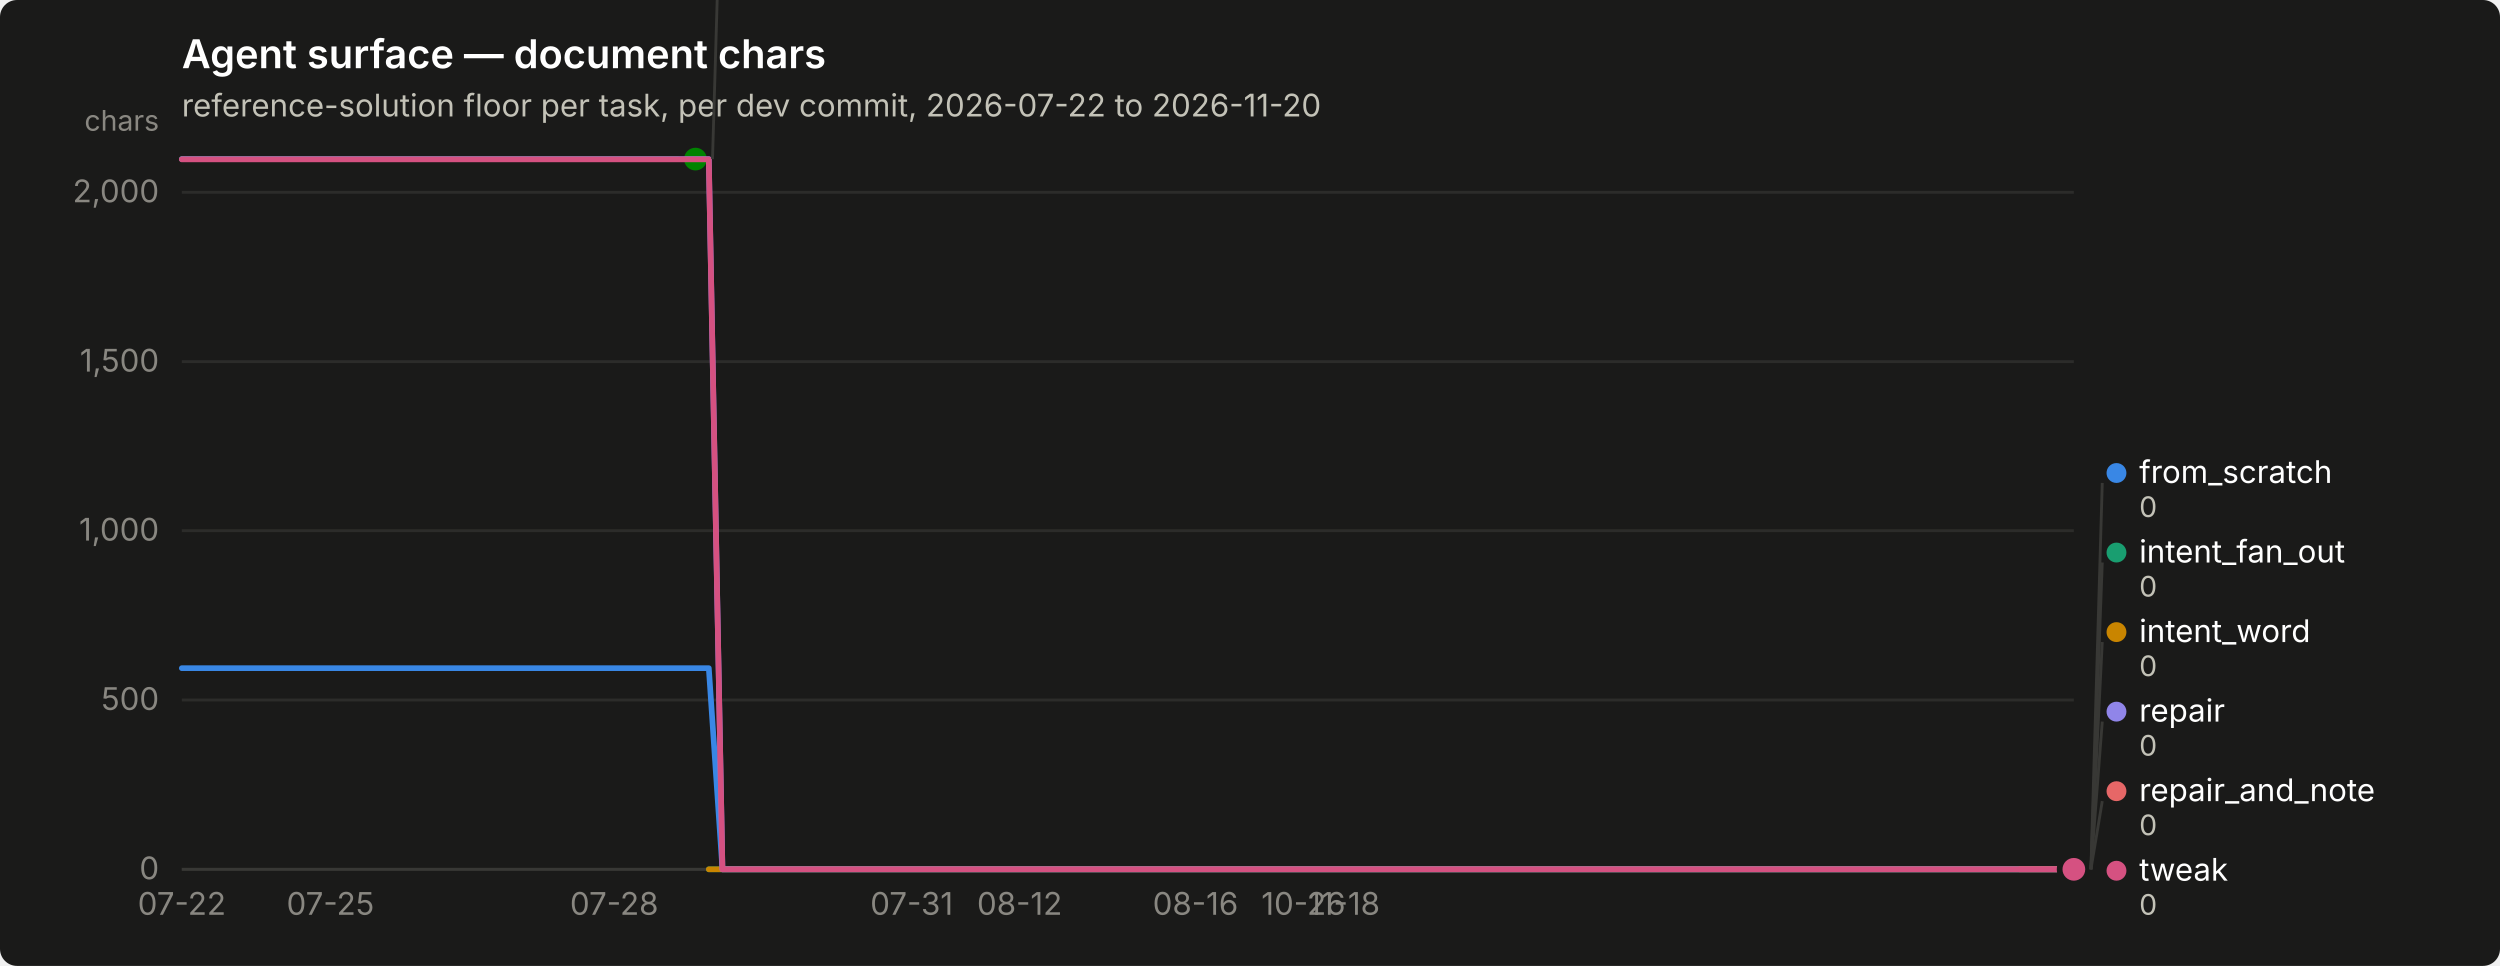
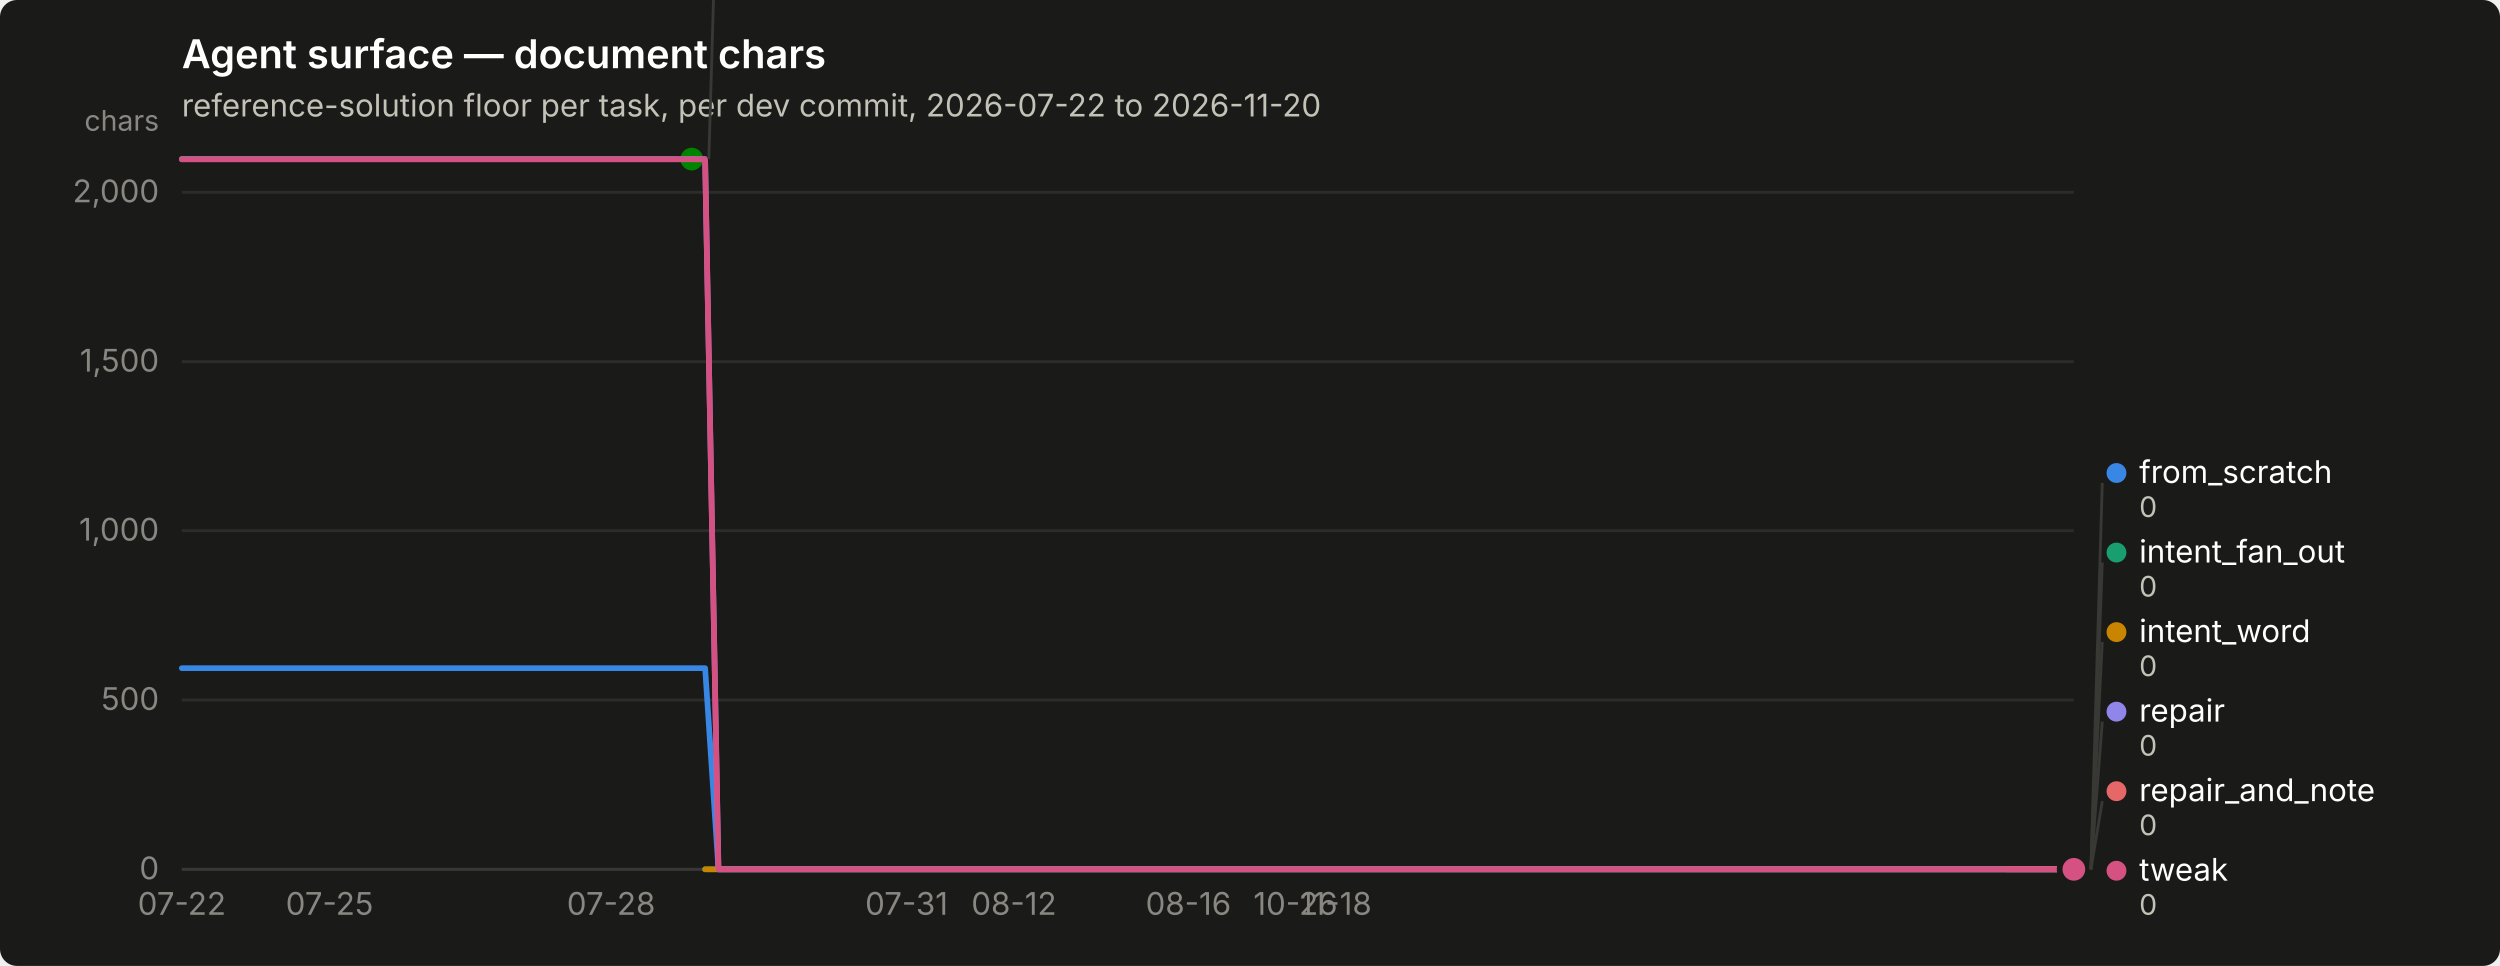
<svg xmlns="http://www.w3.org/2000/svg" width="880" height="340" viewBox="0 0 880 340" role="img" aria-label="Agent surface — document chars">
  <rect width="880" height="340" rx="6" fill="#1a1a19" />
  <text x="64" y="24" font-family="system-ui, -apple-system, &quot;Segoe UI&quot;, sans-serif" font-size="14" font-weight="600" fill="#ffffff">Agent surface — document chars</text>
  <text x="64" y="41" font-family="system-ui, -apple-system, &quot;Segoe UI&quot;, sans-serif" font-size="11" fill="#c3c2b7">reference-solution floor per task, per dev commit, 2026-07-22 to 2026-11-20</text>
  <line x1="64" y1="306.0" x2="730" y2="306.0" stroke="#2c2c2a" stroke-width="1" />
  <text x="56" y="309.5" text-anchor="end" font-family="system-ui, -apple-system, &quot;Segoe UI&quot;, sans-serif" font-size="11" style="font-variant-numeric: tabular-nums" fill="#898781">0</text>
  <line x1="64" y1="246.4" x2="730" y2="246.4" stroke="#2c2c2a" stroke-width="1" />
  <text x="56" y="249.9" text-anchor="end" font-family="system-ui, -apple-system, &quot;Segoe UI&quot;, sans-serif" font-size="11" style="font-variant-numeric: tabular-nums" fill="#898781">500</text>
  <line x1="64" y1="186.8" x2="730" y2="186.8" stroke="#2c2c2a" stroke-width="1" />
  <text x="56" y="190.3" text-anchor="end" font-family="system-ui, -apple-system, &quot;Segoe UI&quot;, sans-serif" font-size="11" style="font-variant-numeric: tabular-nums" fill="#898781">1,000</text>
  <line x1="64" y1="127.3" x2="730" y2="127.3" stroke="#2c2c2a" stroke-width="1" />
  <text x="56" y="130.8" text-anchor="end" font-family="system-ui, -apple-system, &quot;Segoe UI&quot;, sans-serif" font-size="11" style="font-variant-numeric: tabular-nums" fill="#898781">1,500</text>
  <line x1="64" y1="67.7" x2="730" y2="67.7" stroke="#2c2c2a" stroke-width="1" />
  <text x="56" y="71.2" text-anchor="end" font-family="system-ui, -apple-system, &quot;Segoe UI&quot;, sans-serif" font-size="11" style="font-variant-numeric: tabular-nums" fill="#898781">2,000</text>
  <text x="56" y="46" text-anchor="end" font-family="system-ui, -apple-system, &quot;Segoe UI&quot;, sans-serif" font-size="10" fill="#898781">chars</text>
  <line x1="64" y1="306" x2="730" y2="306" stroke="#383835" stroke-width="1" />
  <text x="64.0" y="322" text-anchor="middle" font-family="system-ui, -apple-system, &quot;Segoe UI&quot;, sans-serif" font-size="11" style="font-variant-numeric: tabular-nums" fill="#898781">07-22</text>
-   <text x="116.3" y="322" text-anchor="middle" font-family="system-ui, -apple-system, &quot;Segoe UI&quot;, sans-serif" font-size="11" style="font-variant-numeric: tabular-nums" fill="#898781">07-25</text>
-   <text x="216.2" y="322" text-anchor="middle" font-family="system-ui, -apple-system, &quot;Segoe UI&quot;, sans-serif" font-size="11" style="font-variant-numeric: tabular-nums" fill="#898781">07-28</text>
-   <text x="320.9" y="322" text-anchor="middle" font-family="system-ui, -apple-system, &quot;Segoe UI&quot;, sans-serif" font-size="11" style="font-variant-numeric: tabular-nums" fill="#898781">07-31</text>
-   <text x="358.9" y="322" text-anchor="middle" font-family="system-ui, -apple-system, &quot;Segoe UI&quot;, sans-serif" font-size="11" style="font-variant-numeric: tabular-nums" fill="#898781">08-12</text>
-   <text x="420.8" y="322" text-anchor="middle" font-family="system-ui, -apple-system, &quot;Segoe UI&quot;, sans-serif" font-size="11" style="font-variant-numeric: tabular-nums" fill="#898781">08-16</text>
-   <text x="458.8" y="322" text-anchor="middle" font-family="system-ui, -apple-system, &quot;Segoe UI&quot;, sans-serif" font-size="11" style="font-variant-numeric: tabular-nums" fill="#898781">10-26</text>
-   <text x="473.1" y="322" text-anchor="middle" font-family="system-ui, -apple-system, &quot;Segoe UI&quot;, sans-serif" font-size="11" style="font-variant-numeric: tabular-nums" fill="#898781">11-18</text>
-   <path d="M64.0,235.2 L68.8,235.2 L73.5,235.2 L78.3,235.2 L83.0,235.2 L87.8,235.2 L92.5,235.2 L97.3,235.2 L102.1,235.2 L106.8,235.2 L111.6,235.2 L116.3,235.2 L121.1,235.2 L125.8,235.2 L130.6,235.2 L135.4,235.2 L140.1,235.2 L144.9,235.2 L149.6,235.2 L154.4,235.2 L159.1,235.2 L163.9,235.2 L168.7,235.2 L173.4,235.2 L178.2,235.2 L182.9,235.2 L187.7,235.2 L192.4,235.2 L197.2,235.2 L202.0,235.2 L206.7,235.2 L211.5,235.2 L216.2,235.2 L221.0,235.2 L225.7,235.2 L230.5,235.2 L235.3,235.2 L240.0,235.2 L244.8,235.2 L249.5,235.2 L254.3,306.0 L259.0,306.0 L263.8,306.0 L268.6,306.0 L273.3,306.0 L278.1,306.0 L282.8,306.0 L287.6,306.0 L292.3,306.0 L297.1,306.0 L301.9,306.0 L306.6,306.0 L311.4,306.0 L316.1,306.0 L320.9,306.0 L325.6,306.0 L330.4,306.0 L335.2,306.0 L339.9,306.0 L344.7,306.0 L349.4,306.0 L354.2,306.0 L358.9,306.0 L363.7,306.0 L368.5,306.0 L373.2,306.0 L378.0,306.0 L382.7,306.0 L387.5,306.0 L392.2,306.0 L397.0,306.0 L401.8,306.0 L406.5,306.0 L411.3,306.0 L416.0,306.0 L420.8,306.0 L425.5,306.0 L430.3,306.0 L435.1,306.0 L439.8,306.0 L444.6,306.0 L449.3,306.0 L454.1,306.0 L458.8,306.0 L463.6,306.0 L468.4,306.0 L473.1,306.0 L477.9,306.0 L482.6,306.0 L487.4,306.0 L492.1,306.0 L496.9,306.0 L501.7,306.0 L506.4,306.0 L511.2,306.0 L515.9,306.0 L520.7,306.0 L525.4,306.0 L530.2,306.0 L535.0,306.0 L539.7,306.0 L544.5,306.0 L549.2,306.0 L554.0,306.0 L558.7,306.0 L563.5,306.0 L568.3,306.0 L573.0,306.0 L577.8,306.0 L582.5,306.0 L587.3,306.0 L592.0,306.0 L596.8,306.0 L601.6,306.0 L606.3,306.0 L611.1,306.0 L615.8,306.0 L620.6,306.0 L625.3,306.0 L630.1,306.0 L634.9,306.0 L639.6,306.0 L644.4,306.0 L649.1,306.0 L653.9,306.0 L658.6,306.0 L663.4,306.0 L668.2,306.0 L672.9,306.0 L677.7,306.0 L682.4,306.0 L687.2,306.0 L691.9,306.0 L696.7,306.0 L701.5,306.0 L706.2,306.0 L711.0,306.0 L715.7,306.0 L720.5,306.0 L725.2,306.0 L730.0,306.0" fill="none" stroke="#3987e5" stroke-width="2" stroke-linejoin="round" stroke-linecap="round" />
+   <text x="116.0" y="322" text-anchor="middle" font-family="system-ui, -apple-system, &quot;Segoe UI&quot;, sans-serif" font-size="11" style="font-variant-numeric: tabular-nums" fill="#898781">07-25</text>
+   <text x="215.1" y="322" text-anchor="middle" font-family="system-ui, -apple-system, &quot;Segoe UI&quot;, sans-serif" font-size="11" style="font-variant-numeric: tabular-nums" fill="#898781">07-28</text>
+   <text x="319.1" y="322" text-anchor="middle" font-family="system-ui, -apple-system, &quot;Segoe UI&quot;, sans-serif" font-size="11" style="font-variant-numeric: tabular-nums" fill="#898781">07-31</text>
+   <text x="356.9" y="322" text-anchor="middle" font-family="system-ui, -apple-system, &quot;Segoe UI&quot;, sans-serif" font-size="11" style="font-variant-numeric: tabular-nums" fill="#898781">08-12</text>
+   <text x="418.3" y="322" text-anchor="middle" font-family="system-ui, -apple-system, &quot;Segoe UI&quot;, sans-serif" font-size="11" style="font-variant-numeric: tabular-nums" fill="#898781">08-16</text>
+   <text x="456.0" y="322" text-anchor="middle" font-family="system-ui, -apple-system, &quot;Segoe UI&quot;, sans-serif" font-size="11" style="font-variant-numeric: tabular-nums" fill="#898781">10-26</text>
+   <text x="470.2" y="322" text-anchor="middle" font-family="system-ui, -apple-system, &quot;Segoe UI&quot;, sans-serif" font-size="11" style="font-variant-numeric: tabular-nums" fill="#898781">11-18</text>
+   <path d="M64.0,235.2 L68.7,235.2 L73.4,235.2 L78.2,235.2 L82.9,235.2 L87.6,235.2 L92.3,235.2 L97.1,235.2 L101.8,235.2 L106.5,235.2 L111.2,235.2 L116.0,235.2 L120.7,235.2 L125.4,235.2 L130.1,235.2 L134.9,235.2 L139.6,235.2 L144.3,235.2 L149.0,235.2 L153.7,235.2 L158.5,235.2 L163.2,235.2 L167.9,235.2 L172.6,235.2 L177.4,235.2 L182.1,235.2 L186.8,235.2 L191.5,235.2 L196.3,235.2 L201.0,235.2 L205.7,235.2 L210.4,235.2 L215.1,235.2 L219.9,235.2 L224.6,235.2 L229.3,235.2 L234.0,235.2 L238.8,235.2 L243.5,235.2 L248.2,235.2 L252.9,306.0 L257.7,306.0 L262.4,306.0 L267.1,306.0 L271.8,306.0 L276.6,306.0 L281.3,306.0 L286.0,306.0 L290.7,306.0 L295.4,306.0 L300.2,306.0 L304.9,306.0 L309.6,306.0 L314.3,306.0 L319.1,306.0 L323.8,306.0 L328.5,306.0 L333.2,306.0 L338.0,306.0 L342.7,306.0 L347.4,306.0 L352.1,306.0 L356.9,306.0 L361.6,306.0 L366.3,306.0 L371.0,306.0 L375.7,306.0 L380.5,306.0 L385.2,306.0 L389.9,306.0 L394.6,306.0 L399.4,306.0 L404.1,306.0 L408.8,306.0 L413.5,306.0 L418.3,306.0 L423.0,306.0 L427.7,306.0 L432.4,306.0 L437.1,306.0 L441.9,306.0 L446.6,306.0 L451.3,306.0 L456.0,306.0 L460.8,306.0 L465.5,306.0 L470.2,306.0 L474.9,306.0 L479.7,306.0 L484.4,306.0 L489.1,306.0 L493.8,306.0 L498.6,306.0 L503.3,306.0 L508.0,306.0 L512.7,306.0 L517.4,306.0 L522.2,306.0 L526.9,306.0 L531.6,306.0 L536.3,306.0 L541.1,306.0 L545.8,306.0 L550.5,306.0 L555.2,306.0 L560.0,306.0 L564.7,306.0 L569.4,306.0 L574.1,306.0 L578.9,306.0 L583.6,306.0 L588.3,306.0 L593.0,306.0 L597.7,306.0 L602.5,306.0 L607.2,306.0 L611.9,306.0 L616.6,306.0 L621.4,306.0 L626.1,306.0 L630.8,306.0 L635.5,306.0 L640.3,306.0 L645.0,306.0 L649.7,306.0 L654.4,306.0 L659.1,306.0 L663.9,306.0 L668.6,306.0 L673.3,306.0 L678.0,306.0 L682.8,306.0 L687.5,306.0 L692.2,306.0 L696.9,306.0 L701.7,306.0 L706.4,306.0 L711.1,306.0 L715.8,306.0 L720.6,306.0 L725.3,306.0 L730.0,306.0" fill="none" stroke="#3987e5" stroke-width="2" stroke-linejoin="round" stroke-linecap="round" />
  <circle cx="730.0" cy="306.0" r="6" fill="#1a1a19" />
  <circle cx="730.0" cy="306.0" r="4" fill="#3987e5" />
-   <path d="M249.5,306.0 L254.3,306.0 L259.0,306.0 L263.8,306.0 L268.6,306.0 L273.3,306.0 L278.1,306.0 L282.8,306.0 L287.6,306.0 L292.3,306.0 L297.1,306.0 L301.9,306.0 L306.6,306.0 L311.4,306.0 L316.1,306.0 L320.9,306.0 L325.6,306.0 L330.4,306.0 L335.2,306.0 L339.9,306.0 L344.7,306.0 L349.4,306.0 L354.2,306.0 L358.9,306.0 L363.7,306.0 L368.5,306.0 L373.2,306.0 L378.0,306.0 L382.7,306.0 L387.5,306.0 L392.2,306.0 L397.0,306.0 L401.8,306.0 L406.5,306.0 L411.3,306.0 L416.0,306.0 L420.8,306.0 L425.5,306.0 L430.3,306.0 L435.1,306.0 L439.8,306.0 L444.6,306.0 L449.3,306.0 L454.1,306.0 L458.8,306.0 L463.6,306.0 L468.4,306.0 L473.1,306.0 L477.9,306.0 L482.6,306.0 L487.4,306.0 L492.1,306.0 L496.9,306.0 L501.7,306.0 L506.4,306.0 L511.2,306.0 L515.9,306.0 L520.7,306.0 L525.4,306.0 L530.2,306.0 L535.0,306.0 L539.7,306.0 L544.5,306.0 L549.2,306.0 L554.0,306.0 L558.7,306.0 L563.5,306.0 L568.3,306.0 L573.0,306.0 L577.8,306.0 L582.5,306.0 L587.3,306.0 L592.0,306.0 L596.8,306.0 L601.6,306.0 L606.3,306.0 L611.1,306.0 L615.8,306.0 L620.6,306.0 L625.3,306.0 L630.1,306.0 L634.9,306.0 L639.6,306.0 L644.4,306.0 L649.1,306.0 L653.9,306.0 L658.6,306.0 L663.4,306.0 L668.2,306.0 L672.9,306.0 L677.7,306.0 L682.4,306.0 L687.2,306.0 L691.9,306.0 L696.7,306.0 L701.5,306.0 L706.2,306.0 L711.0,306.0 L715.7,306.0 L720.5,306.0 L725.2,306.0 L730.0,306.0" fill="none" stroke="#199e70" stroke-width="2" stroke-linejoin="round" stroke-linecap="round" />
+   <path d="M248.2,306.0 L252.9,306.0 L257.7,306.0 L262.4,306.0 L267.1,306.0 L271.8,306.0 L276.6,306.0 L281.3,306.0 L286.0,306.0 L290.7,306.0 L295.4,306.0 L300.2,306.0 L304.9,306.0 L309.6,306.0 L314.3,306.0 L319.1,306.0 L323.8,306.0 L328.5,306.0 L333.2,306.0 L338.0,306.0 L342.7,306.0 L347.4,306.0 L352.1,306.0 L356.9,306.0 L361.6,306.0 L366.3,306.0 L371.0,306.0 L375.7,306.0 L380.5,306.0 L385.2,306.0 L389.9,306.0 L394.6,306.0 L399.4,306.0 L404.1,306.0 L408.8,306.0 L413.5,306.0 L418.3,306.0 L423.0,306.0 L427.7,306.0 L432.4,306.0 L437.1,306.0 L441.9,306.0 L446.6,306.0 L451.3,306.0 L456.0,306.0 L460.8,306.0 L465.5,306.0 L470.2,306.0 L474.9,306.0 L479.7,306.0 L484.4,306.0 L489.1,306.0 L493.8,306.0 L498.6,306.0 L503.3,306.0 L508.0,306.0 L512.7,306.0 L517.4,306.0 L522.2,306.0 L526.9,306.0 L531.6,306.0 L536.3,306.0 L541.1,306.0 L545.8,306.0 L550.5,306.0 L555.2,306.0 L560.0,306.0 L564.7,306.0 L569.4,306.0 L574.1,306.0 L578.9,306.0 L583.6,306.0 L588.3,306.0 L593.0,306.0 L597.7,306.0 L602.5,306.0 L607.2,306.0 L611.9,306.0 L616.6,306.0 L621.4,306.0 L626.1,306.0 L630.8,306.0 L635.5,306.0 L640.3,306.0 L645.0,306.0 L649.7,306.0 L654.4,306.0 L659.1,306.0 L663.9,306.0 L668.6,306.0 L673.3,306.0 L678.0,306.0 L682.8,306.0 L687.5,306.0 L692.2,306.0 L696.9,306.0 L701.7,306.0 L706.4,306.0 L711.1,306.0 L715.8,306.0 L720.6,306.0 L725.3,306.0 L730.0,306.0" fill="none" stroke="#199e70" stroke-width="2" stroke-linejoin="round" stroke-linecap="round" />
  <circle cx="730.0" cy="306.0" r="6" fill="#1a1a19" />
  <circle cx="730.0" cy="306.0" r="4" fill="#199e70" />
-   <path d="M249.5,306.0 L254.3,306.0 L259.0,306.0 L263.8,306.0 L268.6,306.0 L273.3,306.0 L278.1,306.0 L282.8,306.0 L287.6,306.0 L292.3,306.0 L297.1,306.0 L301.9,306.0 L306.6,306.0 L311.4,306.0 L316.1,306.0 L320.9,306.0 L325.6,306.0 L330.4,306.0 L335.2,306.0 L339.9,306.0 L344.7,306.0 L349.4,306.0 L354.2,306.0 L358.9,306.0 L363.7,306.0 L368.5,306.0 L373.2,306.0 L378.0,306.0 L382.7,306.0 L387.5,306.0 L392.2,306.0 L397.0,306.0 L401.8,306.0 L406.5,306.0 L411.3,306.0 L416.0,306.0 L420.8,306.0 L425.5,306.0 L430.3,306.0 L435.1,306.0 L439.8,306.0 L444.6,306.0 L449.3,306.0 L454.1,306.0 L458.8,306.0 L463.6,306.0 L468.4,306.0 L473.1,306.0 L477.9,306.0 L482.6,306.0 L487.4,306.0 L492.1,306.0 L496.9,306.0 L501.7,306.0 L506.4,306.0 L511.2,306.0 L515.9,306.0 L520.7,306.0 L525.4,306.0 L530.2,306.0 L535.0,306.0 L539.7,306.0 L544.5,306.0 L549.2,306.0 L554.0,306.0 L558.7,306.0 L563.5,306.0 L568.3,306.0 L573.0,306.0 L577.8,306.0 L582.5,306.0 L587.3,306.0 L592.0,306.0 L596.8,306.0 L601.6,306.0 L606.3,306.0 L611.1,306.0 L615.8,306.0 L620.6,306.0 L625.3,306.0 L630.1,306.0 L634.9,306.0 L639.6,306.0 L644.4,306.0 L649.1,306.0 L653.9,306.0 L658.6,306.0 L663.4,306.0 L668.2,306.0 L672.9,306.0 L677.7,306.0 L682.4,306.0 L687.2,306.0 L691.9,306.0 L696.7,306.0 L701.5,306.0 L706.2,306.0 L711.0,306.0 L715.7,306.0 L720.5,306.0 L725.2,306.0 L730.0,306.0" fill="none" stroke="#c98500" stroke-width="2" stroke-linejoin="round" stroke-linecap="round" />
+   <path d="M248.2,306.0 L252.9,306.0 L257.7,306.0 L262.4,306.0 L267.1,306.0 L271.8,306.0 L276.6,306.0 L281.3,306.0 L286.0,306.0 L290.7,306.0 L295.4,306.0 L300.2,306.0 L304.9,306.0 L309.6,306.0 L314.3,306.0 L319.1,306.0 L323.8,306.0 L328.5,306.0 L333.2,306.0 L338.0,306.0 L342.7,306.0 L347.4,306.0 L352.1,306.0 L356.9,306.0 L361.6,306.0 L366.3,306.0 L371.0,306.0 L375.7,306.0 L380.5,306.0 L385.2,306.0 L389.9,306.0 L394.6,306.0 L399.4,306.0 L404.1,306.0 L408.8,306.0 L413.5,306.0 L418.3,306.0 L423.0,306.0 L427.7,306.0 L432.4,306.0 L437.1,306.0 L441.9,306.0 L446.6,306.0 L451.3,306.0 L456.0,306.0 L460.8,306.0 L465.5,306.0 L470.2,306.0 L474.9,306.0 L479.7,306.0 L484.4,306.0 L489.1,306.0 L493.8,306.0 L498.6,306.0 L503.3,306.0 L508.0,306.0 L512.7,306.0 L517.4,306.0 L522.2,306.0 L526.9,306.0 L531.6,306.0 L536.3,306.0 L541.1,306.0 L545.8,306.0 L550.5,306.0 L555.2,306.0 L560.0,306.0 L564.7,306.0 L569.4,306.0 L574.1,306.0 L578.9,306.0 L583.6,306.0 L588.3,306.0 L593.0,306.0 L597.7,306.0 L602.5,306.0 L607.2,306.0 L611.9,306.0 L616.6,306.0 L621.4,306.0 L626.1,306.0 L630.8,306.0 L635.5,306.0 L640.3,306.0 L645.0,306.0 L649.7,306.0 L654.4,306.0 L659.1,306.0 L663.9,306.0 L668.6,306.0 L673.3,306.0 L678.0,306.0 L682.8,306.0 L687.5,306.0 L692.2,306.0 L696.9,306.0 L701.7,306.0 L706.4,306.0 L711.1,306.0 L715.8,306.0 L720.6,306.0 L725.3,306.0 L730.0,306.0" fill="none" stroke="#c98500" stroke-width="2" stroke-linejoin="round" stroke-linecap="round" />
  <circle cx="730.0" cy="306.0" r="6" fill="#1a1a19" />
  <circle cx="730.0" cy="306.0" r="4" fill="#c98500" />
-   <path d="M64.0,56.0 L68.8,56.0 L73.5,56.0 L78.3,56.0 L83.0,56.0 L87.8,56.0 L92.5,56.0 L97.3,56.0 L102.1,56.0 L106.8,56.0 L111.6,56.0 L116.3,56.0 L121.1,56.0 L125.8,56.0 L130.6,56.0 L135.4,56.0 L140.1,56.0 L144.9,56.0 L149.6,56.0 L154.4,56.0 L159.1,56.0 L163.9,56.0 L168.7,56.0 L173.4,56.0 L178.2,56.0 L182.9,56.0 L187.7,56.0 L192.4,56.0 L197.2,56.0 L202.0,56.0 L206.7,56.0 L211.5,56.0 L216.2,56.0 L221.0,56.0 L225.7,56.0 L230.5,56.0 L235.3,56.0 L240.0,56.0 L244.8,56.0" fill="none" stroke="#008300" stroke-width="2" stroke-linejoin="round" stroke-linecap="round" />
-   <circle cx="244.8" cy="56.0" r="6" fill="#1a1a19" />
-   <circle cx="244.8" cy="56.0" r="4" fill="#008300" />
-   <path d="M64.0,56.0 L68.8,56.0 L73.5,56.0 L78.3,56.0 L83.0,56.0 L87.8,56.0 L92.5,56.0 L97.3,56.0 L102.1,56.0 L106.8,56.0 L111.6,56.0 L116.3,56.0 L121.1,56.0 L125.8,56.0 L130.6,56.0 L135.4,56.0 L140.1,56.0 L144.9,56.0 L149.6,56.0 L154.4,56.0 L159.1,56.0 L163.9,56.0 L168.7,56.0 L173.4,56.0 L178.2,56.0 L182.9,56.0 L187.7,56.0 L192.4,56.0 L197.2,56.0 L202.0,56.0 L206.7,56.0 L211.5,56.0 L216.2,56.0 L221.0,56.0 L225.7,56.0 L230.5,56.0 L235.3,56.0 L240.0,56.0 L244.8,56.0 L249.5,56.0 L254.3,306.0 L259.0,306.0 L263.8,306.0 L268.6,306.0 L273.3,306.0 L278.1,306.0 L282.8,306.0 L287.6,306.0 L292.3,306.0 L297.1,306.0 L301.9,306.0 L306.6,306.0 L311.4,306.0 L316.1,306.0 L320.9,306.0 L325.6,306.0 L330.4,306.0 L335.2,306.0 L339.9,306.0 L344.7,306.0 L349.4,306.0 L354.2,306.0 L358.9,306.0 L363.7,306.0 L368.5,306.0 L373.2,306.0 L378.0,306.0 L382.7,306.0 L387.5,306.0 L392.2,306.0 L397.0,306.0 L401.8,306.0 L406.5,306.0 L411.3,306.0 L416.0,306.0 L420.8,306.0 L425.5,306.0 L430.3,306.0 L435.1,306.0 L439.8,306.0 L444.6,306.0 L449.3,306.0 L454.1,306.0 L458.8,306.0 L463.6,306.0 L468.4,306.0 L473.1,306.0 L477.9,306.0 L482.6,306.0 L487.4,306.0 L492.1,306.0 L496.9,306.0 L501.7,306.0 L506.4,306.0 L511.2,306.0 L515.9,306.0 L520.7,306.0 L525.4,306.0 L530.2,306.0 L535.0,306.0 L539.7,306.0 L544.5,306.0 L549.2,306.0 L554.0,306.0 L558.7,306.0 L563.5,306.0 L568.3,306.0 L573.0,306.0 L577.8,306.0 L582.5,306.0 L587.3,306.0 L592.0,306.0 L596.8,306.0 L601.6,306.0 L606.3,306.0 L611.1,306.0 L615.8,306.0 L620.6,306.0 L625.3,306.0 L630.1,306.0 L634.9,306.0 L639.6,306.0 L644.4,306.0 L649.1,306.0 L653.9,306.0 L658.6,306.0 L663.4,306.0 L668.2,306.0 L672.9,306.0 L677.7,306.0 L682.4,306.0 L687.2,306.0 L691.9,306.0 L696.7,306.0 L701.5,306.0 L706.2,306.0 L711.0,306.0 L715.7,306.0 L720.5,306.0 L725.2,306.0 L730.0,306.0" fill="none" stroke="#9085e9" stroke-width="2" stroke-linejoin="round" stroke-linecap="round" />
+   <path d="M64.0,56.0 L68.7,56.0 L73.4,56.0 L78.2,56.0 L82.9,56.0 L87.6,56.0 L92.3,56.0 L97.1,56.0 L101.8,56.0 L106.5,56.0 L111.2,56.0 L116.0,56.0 L120.7,56.0 L125.4,56.0 L130.1,56.0 L134.9,56.0 L139.6,56.0 L144.3,56.0 L149.0,56.0 L153.7,56.0 L158.5,56.0 L163.2,56.0 L167.9,56.0 L172.6,56.0 L177.4,56.0 L182.1,56.0 L186.8,56.0 L191.5,56.0 L196.3,56.0 L201.0,56.0 L205.7,56.0 L210.4,56.0 L215.1,56.0 L219.9,56.0 L224.6,56.0 L229.3,56.0 L234.0,56.0 L238.8,56.0 L243.5,56.0" fill="none" stroke="#008300" stroke-width="2" stroke-linejoin="round" stroke-linecap="round" />
+   <circle cx="243.5" cy="56.0" r="6" fill="#1a1a19" />
+   <circle cx="243.5" cy="56.0" r="4" fill="#008300" />
+   <path d="M64.0,56.0 L68.7,56.0 L73.4,56.0 L78.2,56.0 L82.9,56.0 L87.6,56.0 L92.3,56.0 L97.1,56.0 L101.8,56.0 L106.5,56.0 L111.2,56.0 L116.0,56.0 L120.7,56.0 L125.4,56.0 L130.1,56.0 L134.9,56.0 L139.6,56.0 L144.3,56.0 L149.0,56.0 L153.7,56.0 L158.5,56.0 L163.2,56.0 L167.9,56.0 L172.6,56.0 L177.4,56.0 L182.1,56.0 L186.8,56.0 L191.5,56.0 L196.3,56.0 L201.0,56.0 L205.7,56.0 L210.4,56.0 L215.1,56.0 L219.9,56.0 L224.6,56.0 L229.3,56.0 L234.0,56.0 L238.8,56.0 L243.5,56.0 L248.2,56.0 L252.9,306.0 L257.7,306.0 L262.4,306.0 L267.1,306.0 L271.8,306.0 L276.6,306.0 L281.3,306.0 L286.0,306.0 L290.7,306.0 L295.4,306.0 L300.2,306.0 L304.9,306.0 L309.6,306.0 L314.3,306.0 L319.1,306.0 L323.8,306.0 L328.5,306.0 L333.2,306.0 L338.0,306.0 L342.7,306.0 L347.4,306.0 L352.1,306.0 L356.9,306.0 L361.6,306.0 L366.3,306.0 L371.0,306.0 L375.7,306.0 L380.5,306.0 L385.2,306.0 L389.9,306.0 L394.6,306.0 L399.4,306.0 L404.1,306.0 L408.8,306.0 L413.5,306.0 L418.3,306.0 L423.0,306.0 L427.7,306.0 L432.4,306.0 L437.1,306.0 L441.9,306.0 L446.6,306.0 L451.3,306.0 L456.0,306.0 L460.8,306.0 L465.5,306.0 L470.2,306.0 L474.9,306.0 L479.7,306.0 L484.4,306.0 L489.1,306.0 L493.8,306.0 L498.6,306.0 L503.3,306.0 L508.0,306.0 L512.7,306.0 L517.4,306.0 L522.2,306.0 L526.9,306.0 L531.6,306.0 L536.3,306.0 L541.1,306.0 L545.8,306.0 L550.5,306.0 L555.2,306.0 L560.0,306.0 L564.7,306.0 L569.4,306.0 L574.1,306.0 L578.9,306.0 L583.6,306.0 L588.3,306.0 L593.0,306.0 L597.7,306.0 L602.5,306.0 L607.2,306.0 L611.9,306.0 L616.6,306.0 L621.4,306.0 L626.1,306.0 L630.8,306.0 L635.5,306.0 L640.3,306.0 L645.0,306.0 L649.7,306.0 L654.4,306.0 L659.1,306.0 L663.9,306.0 L668.6,306.0 L673.3,306.0 L678.0,306.0 L682.8,306.0 L687.5,306.0 L692.2,306.0 L696.9,306.0 L701.7,306.0 L706.4,306.0 L711.1,306.0 L715.8,306.0 L720.6,306.0 L725.3,306.0 L730.0,306.0" fill="none" stroke="#9085e9" stroke-width="2" stroke-linejoin="round" stroke-linecap="round" />
  <circle cx="730.0" cy="306.0" r="6" fill="#1a1a19" />
  <circle cx="730.0" cy="306.0" r="4" fill="#9085e9" />
-   <path d="M711.0,306.0 L715.7,306.0 L720.5,306.0 L725.2,306.0 L730.0,306.0" fill="none" stroke="#e66767" stroke-width="2" stroke-linejoin="round" stroke-linecap="round" />
+   <path d="M706.4,306.0 L711.1,306.0 L715.8,306.0 L720.6,306.0 L725.3,306.0 L730.0,306.0" fill="none" stroke="#e66767" stroke-width="2" stroke-linejoin="round" stroke-linecap="round" />
  <circle cx="730.0" cy="306.0" r="6" fill="#1a1a19" />
  <circle cx="730.0" cy="306.0" r="4" fill="#e66767" />
-   <path d="M64.0,56.1 L68.8,56.1 L73.5,56.1 L78.3,56.1 L83.0,56.1 L87.8,56.1 L92.5,56.1 L97.3,56.1 L102.1,56.1 L106.8,56.1 L111.6,56.1 L116.3,56.1 L121.1,56.1 L125.8,56.1 L130.6,56.1 L135.4,56.1 L140.1,56.1 L144.9,56.1 L149.6,56.1 L154.4,56.1 L159.1,56.1 L163.9,56.1 L168.7,56.1 L173.4,56.1 L178.2,56.1 L182.9,56.1 L187.7,56.1 L192.4,56.1 L197.2,56.1 L202.0,56.1 L206.7,56.1 L211.5,56.1 L216.2,56.1 L221.0,56.1 L225.7,56.1 L230.5,56.1 L235.3,56.1 L240.0,56.1 L244.8,56.1 L249.5,56.1 L254.3,306.0 L259.0,306.0 L263.8,306.0 L268.6,306.0 L273.3,306.0 L278.1,306.0 L282.8,306.0 L287.6,306.0 L292.3,306.0 L297.1,306.0 L301.9,306.0 L306.6,306.0 L311.4,306.0 L316.1,306.0 L320.9,306.0 L325.6,306.0 L330.4,306.0 L335.2,306.0 L339.9,306.0 L344.7,306.0 L349.4,306.0 L354.2,306.0 L358.9,306.0 L363.7,306.0 L368.5,306.0 L373.2,306.0 L378.0,306.0 L382.7,306.0 L387.5,306.0 L392.2,306.0 L397.0,306.0 L401.8,306.0 L406.5,306.0 L411.3,306.0 L416.0,306.0 L420.8,306.0 L425.5,306.0 L430.3,306.0 L435.1,306.0 L439.8,306.0 L444.6,306.0 L449.3,306.0 L454.1,306.0 L458.8,306.0 L463.6,306.0 L468.4,306.0 L473.1,306.0 L477.9,306.0 L482.6,306.0 L487.4,306.0 L492.1,306.0 L496.9,306.0 L501.7,306.0 L506.4,306.0 L511.2,306.0 L515.9,306.0 L520.7,306.0 L525.4,306.0 L530.2,306.0 L535.0,306.0 L539.7,306.0 L544.5,306.0 L549.2,306.0 L554.0,306.0 L558.7,306.0 L563.5,306.0 L568.3,306.0 L573.0,306.0 L577.8,306.0 L582.5,306.0 L587.3,306.0 L592.0,306.0 L596.8,306.0 L601.6,306.0 L606.3,306.0 L611.1,306.0 L615.8,306.0 L620.6,306.0 L625.3,306.0 L630.1,306.0 L634.9,306.0 L639.6,306.0 L644.4,306.0 L649.1,306.0 L653.9,306.0 L658.6,306.0 L663.4,306.0 L668.2,306.0 L672.9,306.0 L677.7,306.0 L682.4,306.0 L687.2,306.0 L691.9,306.0 L696.7,306.0 L701.5,306.0 L706.2,306.0 L711.0,306.0 L715.7,306.0 L720.5,306.0 L725.2,306.0 L730.0,306.0" fill="none" stroke="#d55181" stroke-width="2" stroke-linejoin="round" stroke-linecap="round" />
+   <path d="M64.0,56.1 L68.7,56.1 L73.4,56.1 L78.2,56.1 L82.9,56.1 L87.6,56.1 L92.3,56.1 L97.1,56.1 L101.8,56.1 L106.5,56.1 L111.2,56.1 L116.0,56.1 L120.7,56.1 L125.4,56.1 L130.1,56.1 L134.9,56.1 L139.6,56.1 L144.3,56.1 L149.0,56.1 L153.7,56.1 L158.5,56.1 L163.2,56.1 L167.9,56.1 L172.6,56.1 L177.4,56.1 L182.1,56.1 L186.8,56.1 L191.5,56.1 L196.3,56.1 L201.0,56.1 L205.7,56.1 L210.4,56.1 L215.1,56.1 L219.9,56.1 L224.6,56.1 L229.3,56.1 L234.0,56.1 L238.8,56.1 L243.5,56.1 L248.2,56.1 L252.9,306.0 L257.7,306.0 L262.4,306.0 L267.1,306.0 L271.8,306.0 L276.6,306.0 L281.3,306.0 L286.0,306.0 L290.7,306.0 L295.4,306.0 L300.2,306.0 L304.9,306.0 L309.6,306.0 L314.3,306.0 L319.1,306.0 L323.8,306.0 L328.5,306.0 L333.2,306.0 L338.0,306.0 L342.7,306.0 L347.4,306.0 L352.1,306.0 L356.9,306.0 L361.6,306.0 L366.3,306.0 L371.0,306.0 L375.7,306.0 L380.5,306.0 L385.2,306.0 L389.9,306.0 L394.6,306.0 L399.4,306.0 L404.1,306.0 L408.8,306.0 L413.5,306.0 L418.3,306.0 L423.0,306.0 L427.7,306.0 L432.4,306.0 L437.1,306.0 L441.9,306.0 L446.6,306.0 L451.3,306.0 L456.0,306.0 L460.8,306.0 L465.5,306.0 L470.2,306.0 L474.9,306.0 L479.7,306.0 L484.4,306.0 L489.1,306.0 L493.8,306.0 L498.6,306.0 L503.3,306.0 L508.0,306.0 L512.7,306.0 L517.4,306.0 L522.2,306.0 L526.9,306.0 L531.6,306.0 L536.3,306.0 L541.1,306.0 L545.8,306.0 L550.5,306.0 L555.2,306.0 L560.0,306.0 L564.7,306.0 L569.4,306.0 L574.1,306.0 L578.9,306.0 L583.6,306.0 L588.3,306.0 L593.0,306.0 L597.7,306.0 L602.5,306.0 L607.2,306.0 L611.9,306.0 L616.6,306.0 L621.4,306.0 L626.1,306.0 L630.8,306.0 L635.5,306.0 L640.3,306.0 L645.0,306.0 L649.7,306.0 L654.4,306.0 L659.1,306.0 L663.9,306.0 L668.6,306.0 L673.3,306.0 L678.0,306.0 L682.8,306.0 L687.5,306.0 L692.2,306.0 L696.9,306.0 L701.7,306.0 L706.4,306.0 L711.1,306.0 L715.8,306.0 L720.6,306.0 L725.3,306.0 L730.0,306.0" fill="none" stroke="#d55181" stroke-width="2" stroke-linejoin="round" stroke-linecap="round" />
  <circle cx="730.0" cy="306.0" r="6" fill="#1a1a19" />
  <circle cx="730.0" cy="306.0" r="4" fill="#d55181" />
-   <line x1="250.8" y1="56.0" x2="254.8" y2="-80.0" stroke="#383835" stroke-width="1" />
-   <circle cx="259.771" cy="-83.5" r="3.5" fill="#008300" />
-   <text x="267.771" y="-80.0" font-family="system-ui, -apple-system, &quot;Segoe UI&quot;, sans-serif" font-size="11" fill="#ffffff">nudge</text>
-   <text x="267.771" y="-68.0" font-family="system-ui, -apple-system, &quot;Segoe UI&quot;, sans-serif" font-size="10" style="font-variant-numeric: tabular-nums" fill="#c3c2b7">2,098</text>
+   <line x1="249.5" y1="56.0" x2="253.5" y2="-80.0" stroke="#383835" stroke-width="1" />
+   <circle cx="258.489" cy="-83.5" r="3.5" fill="#008300" />
+   <text x="266.489" y="-80.0" font-family="system-ui, -apple-system, &quot;Segoe UI&quot;, sans-serif" font-size="11" fill="#ffffff">nudge</text>
+   <text x="266.489" y="-68.0" font-family="system-ui, -apple-system, &quot;Segoe UI&quot;, sans-serif" font-size="10" style="font-variant-numeric: tabular-nums" fill="#c3c2b7">2,098</text>
  <line x1="736.0" y1="306.0" x2="740.0" y2="170.0" stroke="#383835" stroke-width="1" />
  <circle cx="745.0" cy="166.5" r="3.5" fill="#3987e5" />
  <text x="753.0" y="170.0" font-family="system-ui, -apple-system, &quot;Segoe UI&quot;, sans-serif" font-size="11" fill="#ffffff">from_scratch</text>
  <text x="753.0" y="182.0" font-family="system-ui, -apple-system, &quot;Segoe UI&quot;, sans-serif" font-size="10" style="font-variant-numeric: tabular-nums" fill="#c3c2b7">0</text>
  <line x1="736.0" y1="306.0" x2="740.0" y2="198.0" stroke="#383835" stroke-width="1" />
  <circle cx="745.0" cy="194.5" r="3.5" fill="#199e70" />
  <text x="753.0" y="198.0" font-family="system-ui, -apple-system, &quot;Segoe UI&quot;, sans-serif" font-size="11" fill="#ffffff">intent_fan_out</text>
  <text x="753.0" y="210.0" font-family="system-ui, -apple-system, &quot;Segoe UI&quot;, sans-serif" font-size="10" style="font-variant-numeric: tabular-nums" fill="#c3c2b7">0</text>
  <line x1="736.0" y1="306.0" x2="740.0" y2="226.0" stroke="#383835" stroke-width="1" />
  <circle cx="745.0" cy="222.5" r="3.5" fill="#c98500" />
  <text x="753.0" y="226.0" font-family="system-ui, -apple-system, &quot;Segoe UI&quot;, sans-serif" font-size="11" fill="#ffffff">intent_word</text>
  <text x="753.0" y="238.0" font-family="system-ui, -apple-system, &quot;Segoe UI&quot;, sans-serif" font-size="10" style="font-variant-numeric: tabular-nums" fill="#c3c2b7">0</text>
  <line x1="736.0" y1="306.0" x2="740.0" y2="254.0" stroke="#383835" stroke-width="1" />
  <circle cx="745.0" cy="250.5" r="3.5" fill="#9085e9" />
  <text x="753.0" y="254.0" font-family="system-ui, -apple-system, &quot;Segoe UI&quot;, sans-serif" font-size="11" fill="#ffffff">repair</text>
  <text x="753.0" y="266.0" font-family="system-ui, -apple-system, &quot;Segoe UI&quot;, sans-serif" font-size="10" style="font-variant-numeric: tabular-nums" fill="#c3c2b7">0</text>
  <line x1="736.0" y1="306.0" x2="740.0" y2="282.0" stroke="#383835" stroke-width="1" />
  <circle cx="745.0" cy="278.5" r="3.5" fill="#e66767" />
  <text x="753.0" y="282.0" font-family="system-ui, -apple-system, &quot;Segoe UI&quot;, sans-serif" font-size="11" fill="#ffffff">repair_and_note</text>
  <text x="753.0" y="294.0" font-family="system-ui, -apple-system, &quot;Segoe UI&quot;, sans-serif" font-size="10" style="font-variant-numeric: tabular-nums" fill="#c3c2b7">0</text>
  <circle cx="745.0" cy="306.5" r="3.5" fill="#d55181" />
  <text x="753.0" y="310.0" font-family="system-ui, -apple-system, &quot;Segoe UI&quot;, sans-serif" font-size="11" fill="#ffffff">tweak</text>
  <text x="753.0" y="322.0" font-family="system-ui, -apple-system, &quot;Segoe UI&quot;, sans-serif" font-size="10" style="font-variant-numeric: tabular-nums" fill="#c3c2b7">0</text>
</svg>
